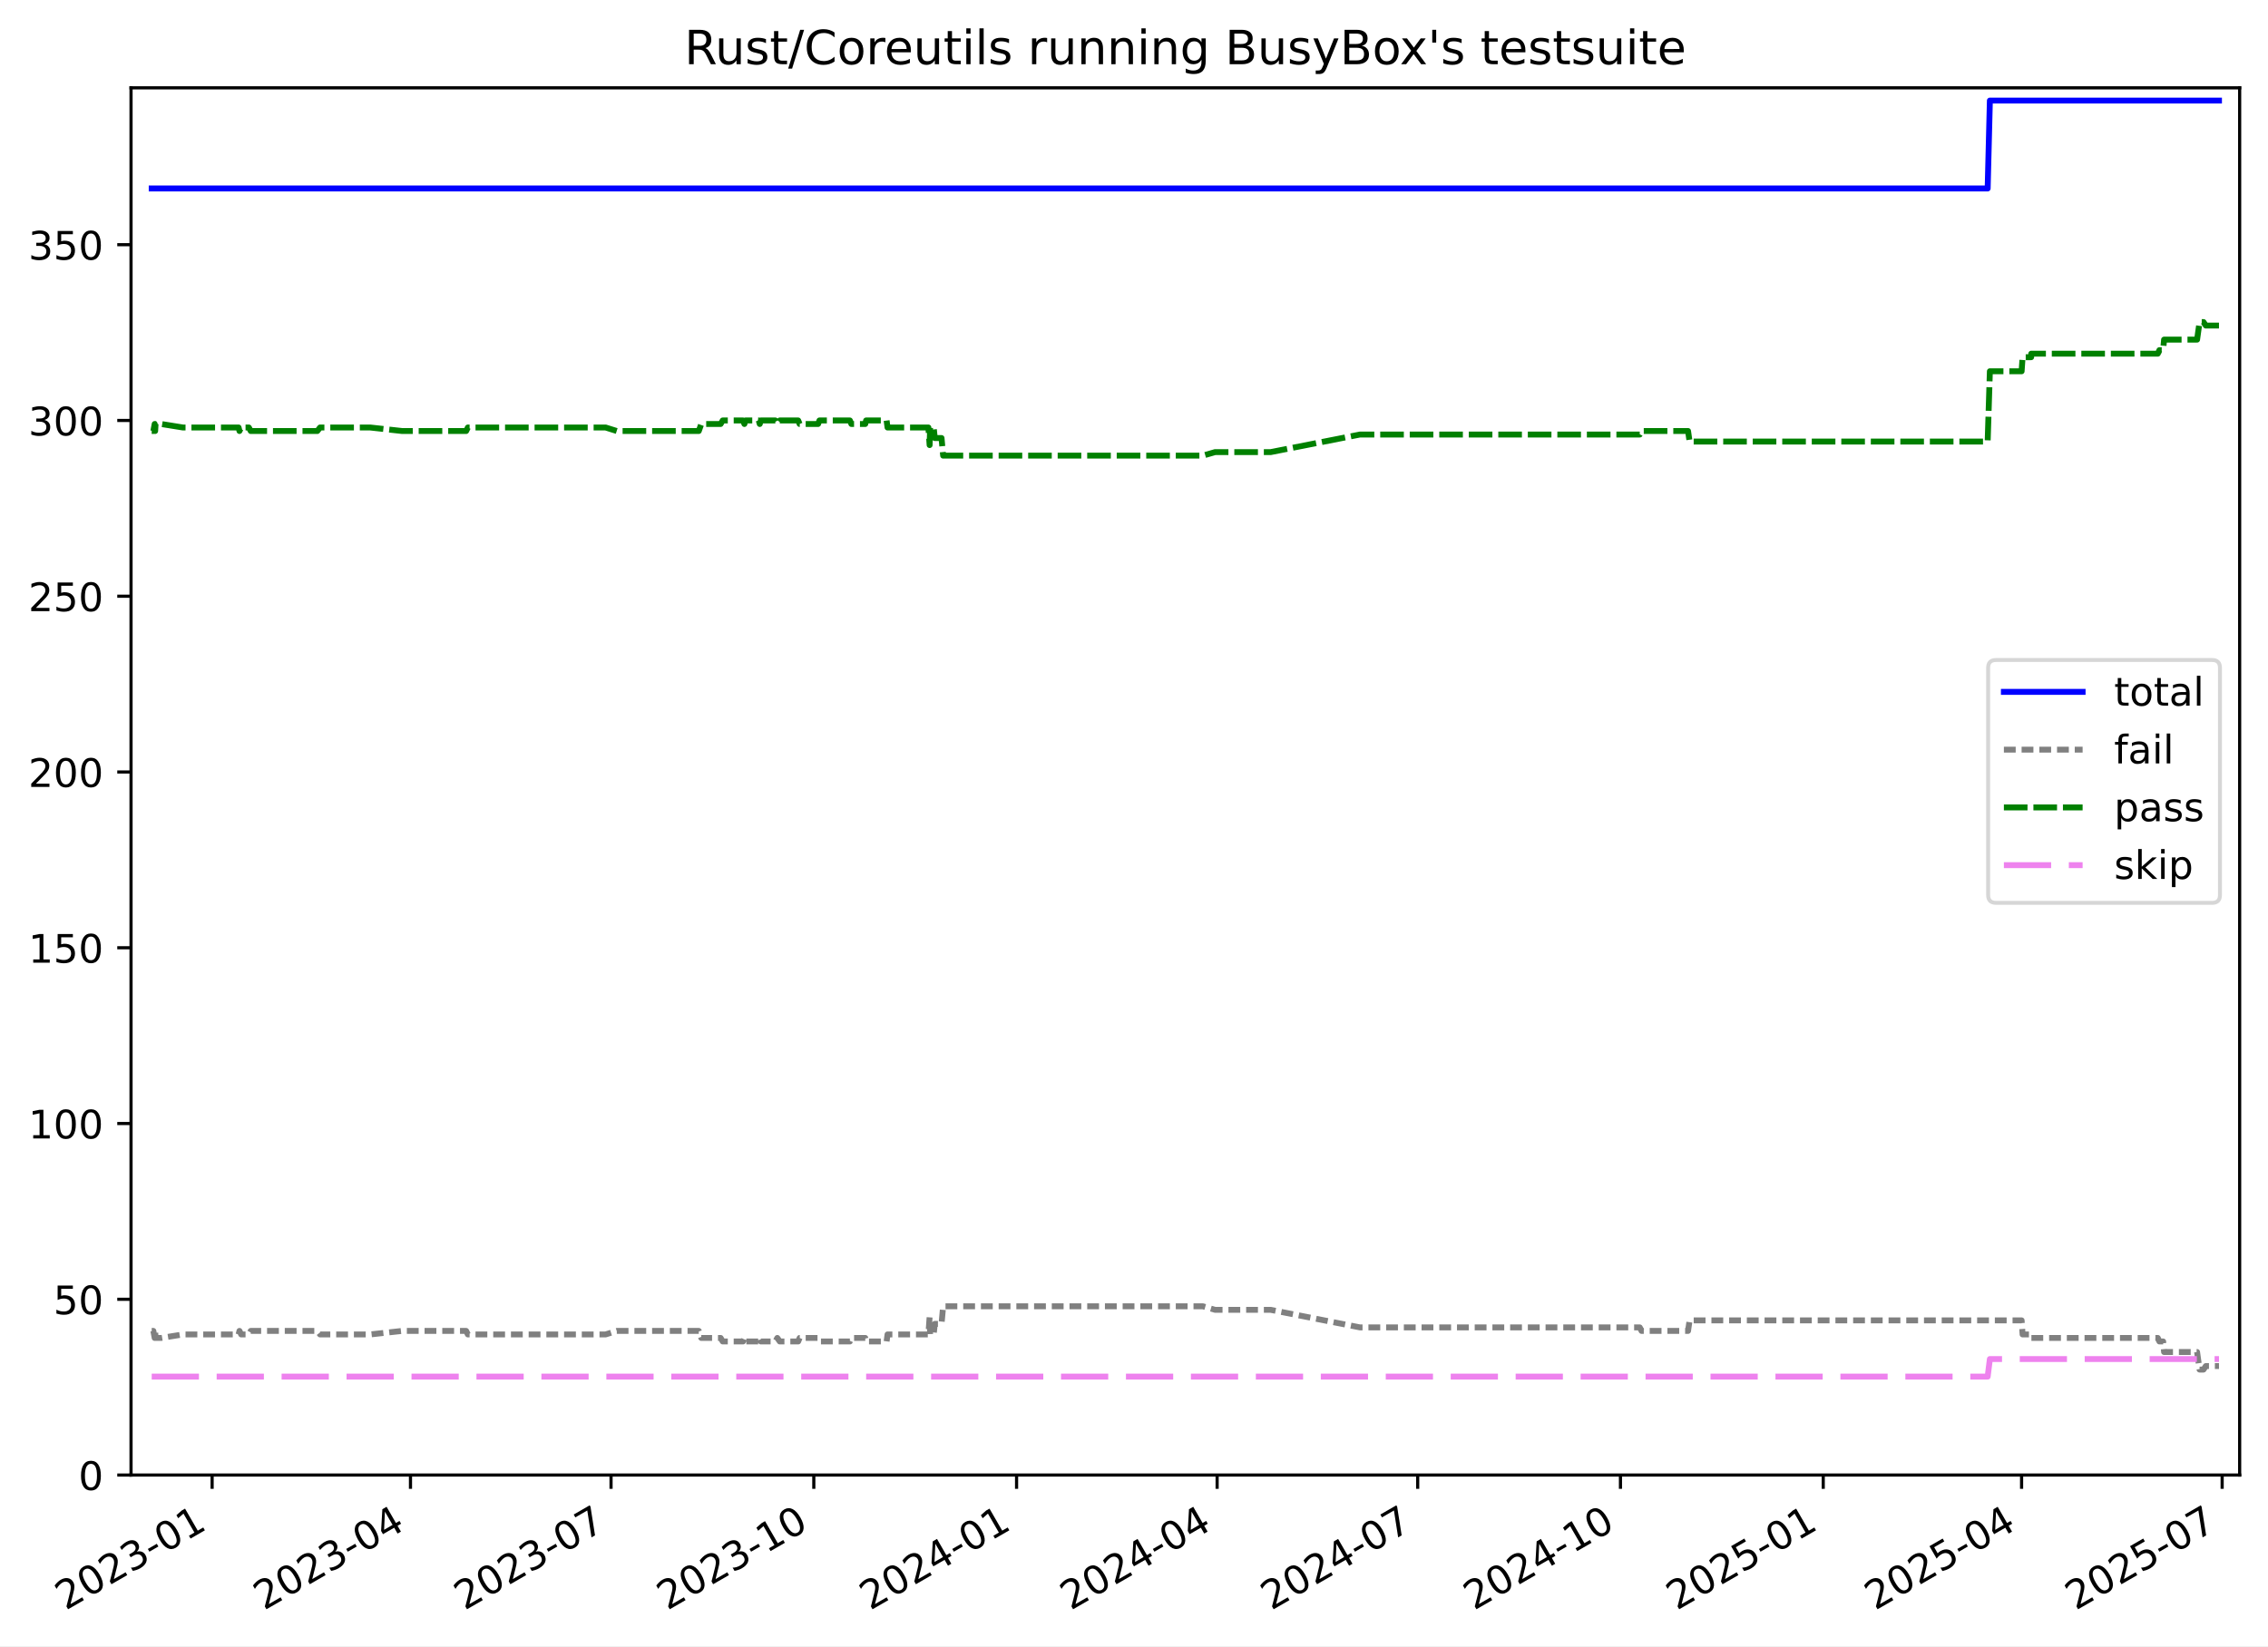
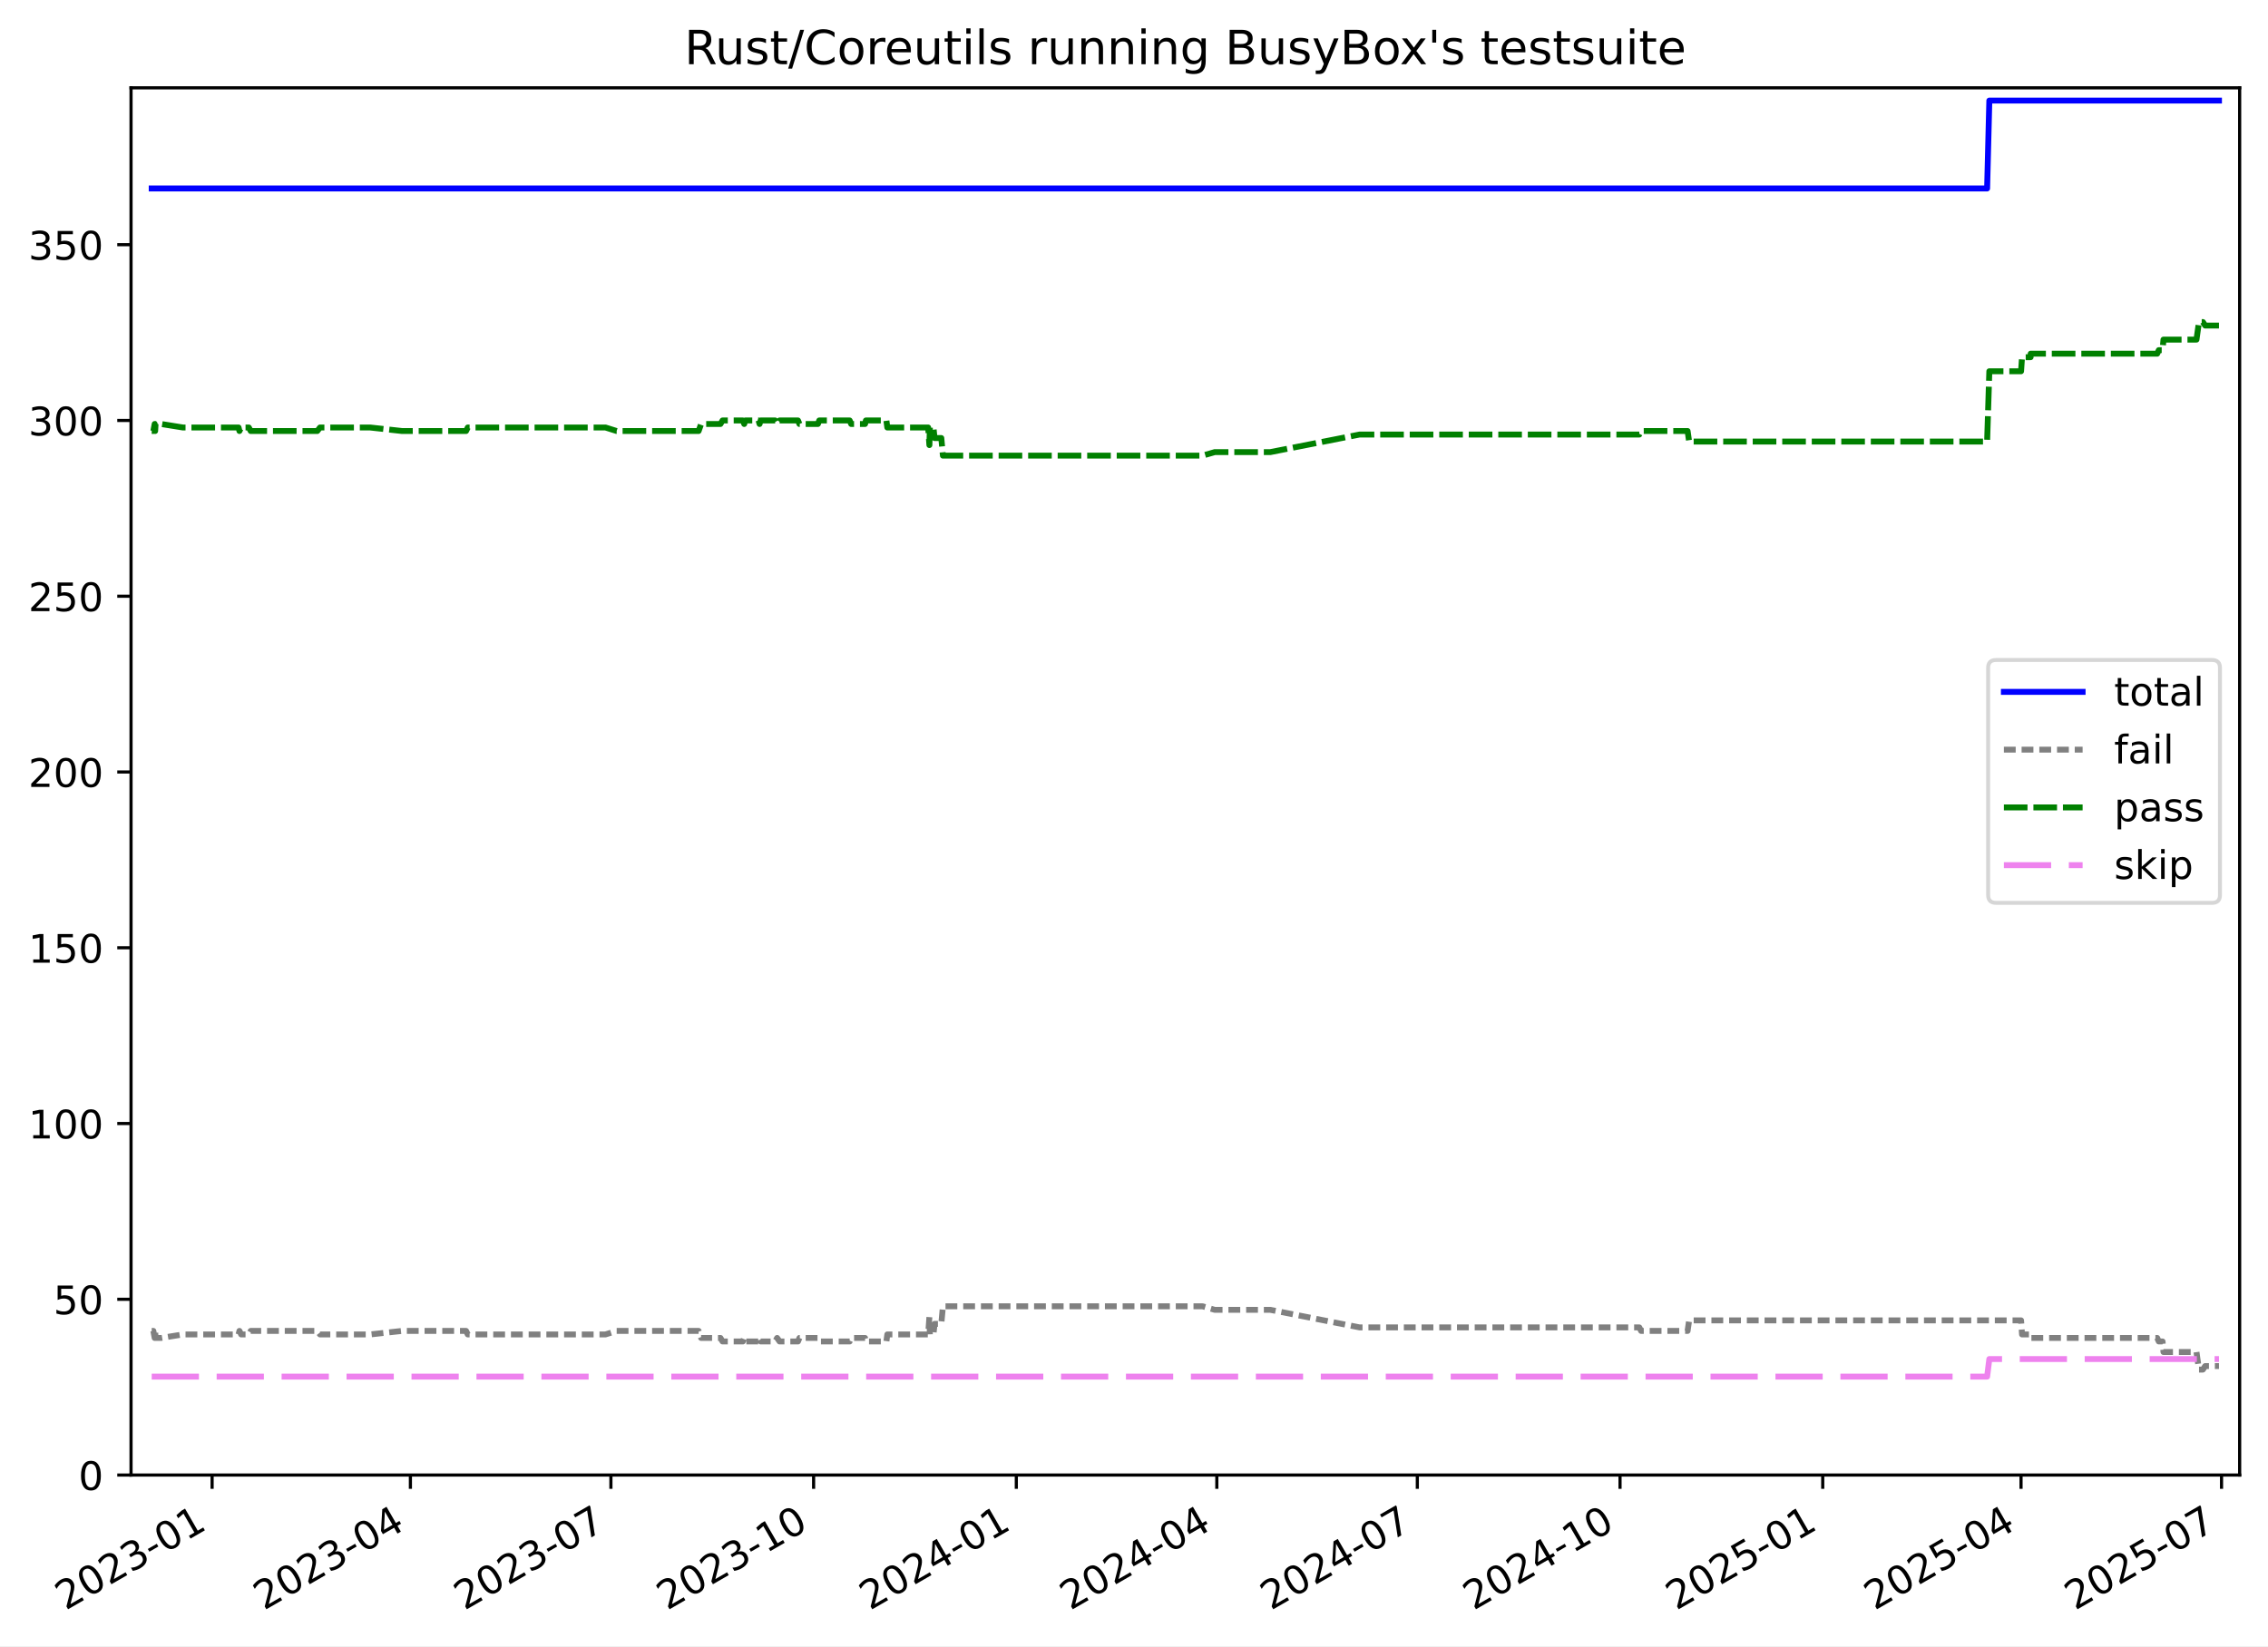
<svg xmlns="http://www.w3.org/2000/svg" xmlns:xlink="http://www.w3.org/1999/xlink" width="576.168pt" height="418.303pt" viewBox="0 0 576.168 418.303" version="1.1">
  <defs>
    <style type="text/css">*{stroke-linejoin: round; stroke-linecap: butt}</style>
  </defs>
  <g id="figure_1">
    <g id="patch_1">
      <path d="M -0 418.303  L 576.168 418.303  L 576.168 0  L -0 0  z " style="fill: #ffffff" />
    </g>
    <g id="axes_1">
      <g id="patch_2">
        <path d="M 33.288 374.83  L 568.967 374.83  L 568.967 22.318  L 33.288 22.318  z " style="fill: #ffffff" />
      </g>
      <g id="matplotlib.axis_1">
        <g id="xtick_1">
          <g id="line2d_1">
            <defs>
-               <path id="m82dba77439" d="M 0 0  L 0 3.5  " style="stroke: #000000; stroke-width: 0.8" />
+               <path id="m61cb1fefa6" d="M 0 0  L 0 3.5  " style="stroke: #000000; stroke-width: 0.8" />
            </defs>
            <g>
-               <use xlink:href="#m82dba77439" x="53.888" y="374.83" style="stroke: #000000; stroke-width: 0.8" />
+               <use xlink:href="#m61cb1fefa6" x="53.883" y="374.83" style="stroke: #000000; stroke-width: 0.8" />
            </g>
          </g>
          <g id="text_1">
-             <g transform="translate(16.66273 409.302) rotate(-30) scale(0.1 -0.1)">
+             <g transform="translate(16.65817 409.302) rotate(-30) scale(0.1 -0.1)">
              <defs>
                <path id="DejaVuSans-32" d="M 1228 531  L 3431 531  L 3431 0  L 469 0  L 469 531  Q 828 903 1448 1529  Q 2069 2156 2228 2338  Q 2531 2678 2651 2914  Q 2772 3150 2772 3378  Q 2772 3750 2511 3984  Q 2250 4219 1831 4219  Q 1534 4219 1204 4116  Q 875 4013 500 3803  L 500 4441  Q 881 4594 1212 4672  Q 1544 4750 1819 4750  Q 2544 4750 2975 4387  Q 3406 4025 3406 3419  Q 3406 3131 3298 2873  Q 3191 2616 2906 2266  Q 2828 2175 2409 1742  Q 1991 1309 1228 531  z " transform="scale(0.015625)" />
                <path id="DejaVuSans-30" d="M 2034 4250  Q 1547 4250 1301 3770  Q 1056 3291 1056 2328  Q 1056 1369 1301 889  Q 1547 409 2034 409  Q 2525 409 2770 889  Q 3016 1369 3016 2328  Q 3016 3291 2770 3770  Q 2525 4250 2034 4250  z M 2034 4750  Q 2819 4750 3233 4129  Q 3647 3509 3647 2328  Q 3647 1150 3233 529  Q 2819 -91 2034 -91  Q 1250 -91 836 529  Q 422 1150 422 2328  Q 422 3509 836 4129  Q 1250 4750 2034 4750  z " transform="scale(0.015625)" />
                <path id="DejaVuSans-33" d="M 2597 2516  Q 3050 2419 3304 2112  Q 3559 1806 3559 1356  Q 3559 666 3084 287  Q 2609 -91 1734 -91  Q 1441 -91 1130 -33  Q 819 25 488 141  L 488 750  Q 750 597 1062 519  Q 1375 441 1716 441  Q 2309 441 2620 675  Q 2931 909 2931 1356  Q 2931 1769 2642 2001  Q 2353 2234 1838 2234  L 1294 2234  L 1294 2753  L 1863 2753  Q 2328 2753 2575 2939  Q 2822 3125 2822 3475  Q 2822 3834 2567 4026  Q 2313 4219 1838 4219  Q 1578 4219 1281 4162  Q 984 4106 628 3988  L 628 4550  Q 988 4650 1302 4700  Q 1616 4750 1894 4750  Q 2613 4750 3031 4423  Q 3450 4097 3450 3541  Q 3450 3153 3228 2886  Q 3006 2619 2597 2516  z " transform="scale(0.015625)" />
                <path id="DejaVuSans-2d" d="M 313 2009  L 1997 2009  L 1997 1497  L 313 1497  L 313 2009  z " transform="scale(0.015625)" />
                <path id="DejaVuSans-31" d="M 794 531  L 1825 531  L 1825 4091  L 703 3866  L 703 4441  L 1819 4666  L 2450 4666  L 2450 531  L 3481 531  L 3481 0  L 794 0  L 794 531  z " transform="scale(0.015625)" />
              </defs>
              <use xlink:href="#DejaVuSans-32" />
              <use xlink:href="#DejaVuSans-30" x="63.623" />
              <use xlink:href="#DejaVuSans-32" x="127.246" />
              <use xlink:href="#DejaVuSans-33" x="190.869" />
              <use xlink:href="#DejaVuSans-2d" x="254.492" />
              <use xlink:href="#DejaVuSans-30" x="290.576" />
              <use xlink:href="#DejaVuSans-31" x="354.199" />
            </g>
          </g>
        </g>
        <g id="xtick_2">
          <g id="line2d_2">
            <g>
-               <use xlink:href="#m82dba77439" x="104.279" y="374.83" style="stroke: #000000; stroke-width: 0.8" />
+               <use xlink:href="#m61cb1fefa6" x="104.259" y="374.83" style="stroke: #000000; stroke-width: 0.8" />
            </g>
          </g>
          <g id="text_2">
-             <g transform="translate(67.0541 409.302) rotate(-30) scale(0.1 -0.1)">
+             <g transform="translate(67.03458 409.302) rotate(-30) scale(0.1 -0.1)">
              <defs>
                <path id="DejaVuSans-34" d="M 2419 4116  L 825 1625  L 2419 1625  L 2419 4116  z M 2253 4666  L 3047 4666  L 3047 1625  L 3713 1625  L 3713 1100  L 3047 1100  L 3047 0  L 2419 0  L 2419 1100  L 313 1100  L 313 1709  L 2253 4666  z " transform="scale(0.015625)" />
              </defs>
              <use xlink:href="#DejaVuSans-32" />
              <use xlink:href="#DejaVuSans-30" x="63.623" />
              <use xlink:href="#DejaVuSans-32" x="127.246" />
              <use xlink:href="#DejaVuSans-33" x="190.869" />
              <use xlink:href="#DejaVuSans-2d" x="254.492" />
              <use xlink:href="#DejaVuSans-30" x="290.576" />
              <use xlink:href="#DejaVuSans-34" x="354.199" />
            </g>
          </g>
        </g>
        <g id="xtick_3">
          <g id="line2d_3">
            <g>
-               <use xlink:href="#m82dba77439" x="155.23" y="374.83" style="stroke: #000000; stroke-width: 0.8" />
+               <use xlink:href="#m61cb1fefa6" x="155.196" y="374.83" style="stroke: #000000; stroke-width: 0.8" />
            </g>
          </g>
          <g id="text_3">
-             <g transform="translate(118.0054 409.302) rotate(-30) scale(0.1 -0.1)">
+             <g transform="translate(117.9707 409.302) rotate(-30) scale(0.1 -0.1)">
              <defs>
                <path id="DejaVuSans-37" d="M 525 4666  L 3525 4666  L 3525 4397  L 1831 0  L 1172 0  L 2766 4134  L 525 4134  L 525 4666  z " transform="scale(0.015625)" />
              </defs>
              <use xlink:href="#DejaVuSans-32" />
              <use xlink:href="#DejaVuSans-30" x="63.623" />
              <use xlink:href="#DejaVuSans-32" x="127.246" />
              <use xlink:href="#DejaVuSans-33" x="190.869" />
              <use xlink:href="#DejaVuSans-2d" x="254.492" />
              <use xlink:href="#DejaVuSans-30" x="290.576" />
              <use xlink:href="#DejaVuSans-37" x="354.199" />
            </g>
          </g>
        </g>
        <g id="xtick_4">
          <g id="line2d_4">
            <g>
-               <use xlink:href="#m82dba77439" x="206.741" y="374.83" style="stroke: #000000; stroke-width: 0.8" />
+               <use xlink:href="#m61cb1fefa6" x="206.691" y="374.83" style="stroke: #000000; stroke-width: 0.8" />
            </g>
          </g>
          <g id="text_4">
-             <g transform="translate(169.5166 409.302) rotate(-30) scale(0.1 -0.1)">
+             <g transform="translate(169.4666 409.302) rotate(-30) scale(0.1 -0.1)">
              <use xlink:href="#DejaVuSans-32" />
              <use xlink:href="#DejaVuSans-30" x="63.623" />
              <use xlink:href="#DejaVuSans-32" x="127.246" />
              <use xlink:href="#DejaVuSans-33" x="190.869" />
              <use xlink:href="#DejaVuSans-2d" x="254.492" />
              <use xlink:href="#DejaVuSans-31" x="290.576" />
              <use xlink:href="#DejaVuSans-30" x="354.199" />
            </g>
          </g>
        </g>
        <g id="xtick_5">
          <g id="line2d_5">
            <g>
-               <use xlink:href="#m82dba77439" x="258.253" y="374.83" style="stroke: #000000; stroke-width: 0.8" />
+               <use xlink:href="#m61cb1fefa6" x="258.187" y="374.83" style="stroke: #000000; stroke-width: 0.8" />
            </g>
          </g>
          <g id="text_5">
-             <g transform="translate(221.0277 409.302) rotate(-30) scale(0.1 -0.1)">
+             <g transform="translate(220.9625 409.302) rotate(-30) scale(0.1 -0.1)">
              <use xlink:href="#DejaVuSans-32" />
              <use xlink:href="#DejaVuSans-30" x="63.623" />
              <use xlink:href="#DejaVuSans-32" x="127.246" />
              <use xlink:href="#DejaVuSans-34" x="190.869" />
              <use xlink:href="#DejaVuSans-2d" x="254.492" />
              <use xlink:href="#DejaVuSans-30" x="290.576" />
              <use xlink:href="#DejaVuSans-31" x="354.199" />
            </g>
          </g>
        </g>
        <g id="xtick_6">
          <g id="line2d_6">
            <g>
-               <use xlink:href="#m82dba77439" x="309.204" y="374.83" style="stroke: #000000; stroke-width: 0.8" />
+               <use xlink:href="#m61cb1fefa6" x="309.123" y="374.83" style="stroke: #000000; stroke-width: 0.8" />
            </g>
          </g>
          <g id="text_6">
-             <g transform="translate(271.979 409.302) rotate(-30) scale(0.1 -0.1)">
+             <g transform="translate(271.8986 409.302) rotate(-30) scale(0.1 -0.1)">
              <use xlink:href="#DejaVuSans-32" />
              <use xlink:href="#DejaVuSans-30" x="63.623" />
              <use xlink:href="#DejaVuSans-32" x="127.246" />
              <use xlink:href="#DejaVuSans-34" x="190.869" />
              <use xlink:href="#DejaVuSans-2d" x="254.492" />
              <use xlink:href="#DejaVuSans-30" x="290.576" />
              <use xlink:href="#DejaVuSans-34" x="354.199" />
            </g>
          </g>
        </g>
        <g id="xtick_7">
          <g id="line2d_7">
            <g>
-               <use xlink:href="#m82dba77439" x="360.155" y="374.83" style="stroke: #000000; stroke-width: 0.8" />
+               <use xlink:href="#m61cb1fefa6" x="360.06" y="374.83" style="stroke: #000000; stroke-width: 0.8" />
            </g>
          </g>
          <g id="text_7">
-             <g transform="translate(322.9303 409.302) rotate(-30) scale(0.1 -0.1)">
+             <g transform="translate(322.8348 409.302) rotate(-30) scale(0.1 -0.1)">
              <use xlink:href="#DejaVuSans-32" />
              <use xlink:href="#DejaVuSans-30" x="63.623" />
              <use xlink:href="#DejaVuSans-32" x="127.246" />
              <use xlink:href="#DejaVuSans-34" x="190.869" />
              <use xlink:href="#DejaVuSans-2d" x="254.492" />
              <use xlink:href="#DejaVuSans-30" x="290.576" />
              <use xlink:href="#DejaVuSans-37" x="354.199" />
            </g>
          </g>
        </g>
        <g id="xtick_8">
          <g id="line2d_8">
            <g>
-               <use xlink:href="#m82dba77439" x="411.666" y="374.83" style="stroke: #000000; stroke-width: 0.8" />
+               <use xlink:href="#m61cb1fefa6" x="411.555" y="374.83" style="stroke: #000000; stroke-width: 0.8" />
            </g>
          </g>
          <g id="text_8">
-             <g transform="translate(374.4415 409.302) rotate(-30) scale(0.1 -0.1)">
+             <g transform="translate(374.3306 409.302) rotate(-30) scale(0.1 -0.1)">
              <use xlink:href="#DejaVuSans-32" />
              <use xlink:href="#DejaVuSans-30" x="63.623" />
              <use xlink:href="#DejaVuSans-32" x="127.246" />
              <use xlink:href="#DejaVuSans-34" x="190.869" />
              <use xlink:href="#DejaVuSans-2d" x="254.492" />
              <use xlink:href="#DejaVuSans-31" x="290.576" />
              <use xlink:href="#DejaVuSans-30" x="354.199" />
            </g>
          </g>
        </g>
        <g id="xtick_9">
          <g id="line2d_9">
            <g>
-               <use xlink:href="#m82dba77439" x="463.177" y="374.83" style="stroke: #000000; stroke-width: 0.8" />
+               <use xlink:href="#m61cb1fefa6" x="463.051" y="374.83" style="stroke: #000000; stroke-width: 0.8" />
            </g>
          </g>
          <g id="text_9">
-             <g transform="translate(425.9527 409.302) rotate(-30) scale(0.1 -0.1)">
+             <g transform="translate(425.8265 409.302) rotate(-30) scale(0.1 -0.1)">
              <defs>
                <path id="DejaVuSans-35" d="M 691 4666  L 3169 4666  L 3169 4134  L 1269 4134  L 1269 2991  Q 1406 3038 1543 3061  Q 1681 3084 1819 3084  Q 2600 3084 3056 2656  Q 3513 2228 3513 1497  Q 3513 744 3044 326  Q 2575 -91 1722 -91  Q 1428 -91 1123 -41  Q 819 9 494 109  L 494 744  Q 775 591 1075 516  Q 1375 441 1709 441  Q 2250 441 2565 725  Q 2881 1009 2881 1497  Q 2881 1984 2565 2268  Q 2250 2553 1709 2553  Q 1456 2553 1204 2497  Q 953 2441 691 2322  L 691 4666  z " transform="scale(0.015625)" />
              </defs>
              <use xlink:href="#DejaVuSans-32" />
              <use xlink:href="#DejaVuSans-30" x="63.623" />
              <use xlink:href="#DejaVuSans-32" x="127.246" />
              <use xlink:href="#DejaVuSans-35" x="190.869" />
              <use xlink:href="#DejaVuSans-2d" x="254.492" />
              <use xlink:href="#DejaVuSans-30" x="290.576" />
              <use xlink:href="#DejaVuSans-31" x="354.199" />
            </g>
          </g>
        </g>
        <g id="xtick_10">
          <g id="line2d_10">
            <g>
-               <use xlink:href="#m82dba77439" x="513.569" y="374.83" style="stroke: #000000; stroke-width: 0.8" />
+               <use xlink:href="#m61cb1fefa6" x="513.428" y="374.83" style="stroke: #000000; stroke-width: 0.8" />
            </g>
          </g>
          <g id="text_10">
-             <g transform="translate(476.344 409.302) rotate(-30) scale(0.1 -0.1)">
+             <g transform="translate(476.2029 409.302) rotate(-30) scale(0.1 -0.1)">
              <use xlink:href="#DejaVuSans-32" />
              <use xlink:href="#DejaVuSans-30" x="63.623" />
              <use xlink:href="#DejaVuSans-32" x="127.246" />
              <use xlink:href="#DejaVuSans-35" x="190.869" />
              <use xlink:href="#DejaVuSans-2d" x="254.492" />
              <use xlink:href="#DejaVuSans-30" x="290.576" />
              <use xlink:href="#DejaVuSans-34" x="354.199" />
            </g>
          </g>
        </g>
        <g id="xtick_11">
          <g id="line2d_11">
            <g>
-               <use xlink:href="#m82dba77439" x="564.52" y="374.83" style="stroke: #000000; stroke-width: 0.8" />
+               <use xlink:href="#m61cb1fefa6" x="564.364" y="374.83" style="stroke: #000000; stroke-width: 0.8" />
            </g>
          </g>
          <g id="text_11">
-             <g transform="translate(527.2953 409.302) rotate(-30) scale(0.1 -0.1)">
+             <g transform="translate(527.1391 409.302) rotate(-30) scale(0.1 -0.1)">
              <use xlink:href="#DejaVuSans-32" />
              <use xlink:href="#DejaVuSans-30" x="63.623" />
              <use xlink:href="#DejaVuSans-32" x="127.246" />
              <use xlink:href="#DejaVuSans-35" x="190.869" />
              <use xlink:href="#DejaVuSans-2d" x="254.492" />
              <use xlink:href="#DejaVuSans-30" x="290.576" />
              <use xlink:href="#DejaVuSans-37" x="354.199" />
            </g>
          </g>
        </g>
      </g>
      <g id="matplotlib.axis_2">
        <g id="ytick_1">
          <g id="line2d_12">
            <defs>
-               <path id="me1e9957241" d="M 0 0  L -3.5 0  " style="stroke: #000000; stroke-width: 0.8" />
+               <path id="m14a93c4d29" d="M 0 0  L -3.5 0  " style="stroke: #000000; stroke-width: 0.8" />
            </defs>
            <g>
-               <use xlink:href="#me1e9957241" x="33.288" y="374.83" style="stroke: #000000; stroke-width: 0.8" />
+               <use xlink:href="#m14a93c4d29" x="33.288" y="374.83" style="stroke: #000000; stroke-width: 0.8" />
            </g>
          </g>
          <g id="text_12">
            <g transform="translate(19.925 378.6293) scale(0.1 -0.1)">
              <use xlink:href="#DejaVuSans-30" />
            </g>
          </g>
        </g>
        <g id="ytick_2">
          <g id="line2d_13">
            <g>
-               <use xlink:href="#me1e9957241" x="33.288" y="330.167" style="stroke: #000000; stroke-width: 0.8" />
+               <use xlink:href="#m14a93c4d29" x="33.288" y="330.167" style="stroke: #000000; stroke-width: 0.8" />
            </g>
          </g>
          <g id="text_13">
            <g transform="translate(13.5625 333.9657) scale(0.1 -0.1)">
              <use xlink:href="#DejaVuSans-35" />
              <use xlink:href="#DejaVuSans-30" x="63.623" />
            </g>
          </g>
        </g>
        <g id="ytick_3">
          <g id="line2d_14">
            <g>
-               <use xlink:href="#me1e9957241" x="33.288" y="285.503" style="stroke: #000000; stroke-width: 0.8" />
+               <use xlink:href="#m14a93c4d29" x="33.288" y="285.503" style="stroke: #000000; stroke-width: 0.8" />
            </g>
          </g>
          <g id="text_14">
            <g transform="translate(7.2 289.3021) scale(0.1 -0.1)">
              <use xlink:href="#DejaVuSans-31" />
              <use xlink:href="#DejaVuSans-30" x="63.623" />
              <use xlink:href="#DejaVuSans-30" x="127.246" />
            </g>
          </g>
        </g>
        <g id="ytick_4">
          <g id="line2d_15">
            <g>
-               <use xlink:href="#me1e9957241" x="33.288" y="240.839" style="stroke: #000000; stroke-width: 0.8" />
+               <use xlink:href="#m14a93c4d29" x="33.288" y="240.839" style="stroke: #000000; stroke-width: 0.8" />
            </g>
          </g>
          <g id="text_15">
            <g transform="translate(7.2 244.6385) scale(0.1 -0.1)">
              <use xlink:href="#DejaVuSans-31" />
              <use xlink:href="#DejaVuSans-35" x="63.623" />
              <use xlink:href="#DejaVuSans-30" x="127.246" />
            </g>
          </g>
        </g>
        <g id="ytick_5">
          <g id="line2d_16">
            <g>
-               <use xlink:href="#me1e9957241" x="33.288" y="196.176" style="stroke: #000000; stroke-width: 0.8" />
+               <use xlink:href="#m14a93c4d29" x="33.288" y="196.176" style="stroke: #000000; stroke-width: 0.8" />
            </g>
          </g>
          <g id="text_16">
            <g transform="translate(7.2 199.9749) scale(0.1 -0.1)">
              <use xlink:href="#DejaVuSans-32" />
              <use xlink:href="#DejaVuSans-30" x="63.623" />
              <use xlink:href="#DejaVuSans-30" x="127.246" />
            </g>
          </g>
        </g>
        <g id="ytick_6">
          <g id="line2d_17">
            <g>
-               <use xlink:href="#me1e9957241" x="33.288" y="151.512" style="stroke: #000000; stroke-width: 0.8" />
+               <use xlink:href="#m14a93c4d29" x="33.288" y="151.512" style="stroke: #000000; stroke-width: 0.8" />
            </g>
          </g>
          <g id="text_17">
            <g transform="translate(7.2 155.3113) scale(0.1 -0.1)">
              <use xlink:href="#DejaVuSans-32" />
              <use xlink:href="#DejaVuSans-35" x="63.623" />
              <use xlink:href="#DejaVuSans-30" x="127.246" />
            </g>
          </g>
        </g>
        <g id="ytick_7">
          <g id="line2d_18">
            <g>
-               <use xlink:href="#me1e9957241" x="33.288" y="106.848" style="stroke: #000000; stroke-width: 0.8" />
+               <use xlink:href="#m14a93c4d29" x="33.288" y="106.848" style="stroke: #000000; stroke-width: 0.8" />
            </g>
          </g>
          <g id="text_18">
            <g transform="translate(7.2 110.6477) scale(0.1 -0.1)">
              <use xlink:href="#DejaVuSans-33" />
              <use xlink:href="#DejaVuSans-30" x="63.623" />
              <use xlink:href="#DejaVuSans-30" x="127.246" />
            </g>
          </g>
        </g>
        <g id="ytick_8">
          <g id="line2d_19">
            <g>
-               <use xlink:href="#me1e9957241" x="33.288" y="62.185" style="stroke: #000000; stroke-width: 0.8" />
+               <use xlink:href="#m14a93c4d29" x="33.288" y="62.185" style="stroke: #000000; stroke-width: 0.8" />
            </g>
          </g>
          <g id="text_19">
            <g transform="translate(7.2 65.98408) scale(0.1 -0.1)">
              <use xlink:href="#DejaVuSans-33" />
              <use xlink:href="#DejaVuSans-35" x="63.623" />
              <use xlink:href="#DejaVuSans-30" x="127.246" />
            </g>
          </g>
        </g>
      </g>
      <g id="line2d_20">
-         <path d="M 38.539 47.893  L 504.951 47.893  L 505.513 25.561  L 563.716 25.561  L 563.716 25.561  " clip-path="url(#pbe25a26940)" style="fill: none; stroke: #0000ff; stroke-width: 1.5; stroke-linecap: square" />
+         <path d="M 38.539 47.893  L 504.812 47.893  L 505.374 25.561  L 563.716 25.561  L 563.716 25.561  " clip-path="url(#p3f5f150033)" style="fill: none; stroke: #0000ff; stroke-width: 1.5; stroke-linecap: square" />
      </g>
      <g id="line2d_21">
-         <path d="M 38.539 338.206  L 38.956 338.206  L 39.295 339.993  L 39.415 338.206  L 39.519 339.993  L 40.939 339.993  L 46.482 339.099  L 60.612 339.099  L 60.834 338.206  L 61.273 339.099  L 63.215 339.099  L 63.698 338.206  L 80.616 338.206  L 81.309 339.099  L 94.057 339.099  L 102.169 338.206  L 118.42 338.206  L 118.856 339.099  L 153.857 339.099  L 156.693 338.206  L 177.521 338.206  L 178.15 339.993  L 183.073 339.993  L 183.602 340.886  L 188.76 340.886  L 189.111 339.993  L 189.361 340.886  L 192.753 340.886  L 193.01 339.993  L 193.279 340.886  L 196.974 340.886  L 197.473 339.993  L 198.096 340.886  L 202.772 340.886  L 203.139 339.993  L 207.833 339.993  L 208.172 340.886  L 215.907 340.886  L 216.288 339.993  L 219.816 339.993  L 220.029 340.886  L 225.236 340.886  L 225.471 339.099  L 235.849 339.099  L 236.164 334.633  L 236.288 339.099  L 237.195 339.099  L 237.472 336.419  L 239.19 336.419  L 239.598 331.953  L 305.584 331.953  L 308.686 332.846  L 322.796 332.846  L 345.49 337.313  L 416.567 337.313  L 417.025 338.206  L 428.837 338.206  L 429.226 335.526  L 513.577 335.526  L 513.823 339.099  L 516.001 339.099  L 516.021 339.993  L 548.171 339.993  L 548.576 340.886  L 549.533 340.886  L 549.765 343.566  L 558.153 343.566  L 558.784 348.032  L 559.781 348.032  L 560.372 347.139  L 563.716 347.139  L 563.716 347.139  " clip-path="url(#pbe25a26940)" style="fill: none; stroke-dasharray: 3,1.5; stroke-dashoffset: 0; stroke: #808080; stroke-width: 1.5" />
+         <path d="M 38.539 338.206  L 38.956 338.206  L 39.295 339.993  L 39.415 338.206  L 39.519 339.993  L 40.938 339.993  L 46.479 339.099  L 60.605 339.099  L 60.828 338.206  L 61.267 339.099  L 63.208 339.099  L 63.691 338.206  L 80.604 338.206  L 81.296 339.099  L 94.041 339.099  L 102.151 338.206  L 118.396 338.206  L 118.832 339.099  L 153.823 339.099  L 156.658 338.206  L 177.479 338.206  L 178.109 339.993  L 183.03 339.993  L 183.559 340.886  L 188.716 340.886  L 189.066 339.993  L 189.316 340.886  L 192.707 340.886  L 192.964 339.993  L 193.233 340.886  L 196.927 340.886  L 197.425 339.993  L 198.049 340.886  L 202.723 340.886  L 203.09 339.993  L 207.783 339.993  L 208.122 340.886  L 215.854 340.886  L 216.235 339.993  L 219.762 339.993  L 219.975 340.886  L 225.18 340.886  L 225.416 339.099  L 235.791 339.099  L 236.106 334.633  L 236.229 339.099  L 237.136 339.099  L 237.413 336.419  L 239.131 336.419  L 239.539 331.953  L 305.505 331.953  L 308.606 332.846  L 322.711 332.846  L 345.398 337.313  L 416.455 337.313  L 416.913 338.206  L 428.721 338.206  L 429.11 335.526  L 513.436 335.526  L 513.682 339.099  L 515.859 339.099  L 515.879 339.993  L 548.02 339.993  L 548.424 340.886  L 549.382 340.886  L 549.613 343.566  L 557.998 343.566  L 558.629 348.032  L 559.626 348.032  L 560.217 347.139  L 563.716 347.139  L 563.716 347.139  " clip-path="url(#p3f5f150033)" style="fill: none; stroke-dasharray: 3,1.5; stroke-dashoffset: 0; stroke: #808080; stroke-width: 1.5" />
      </g>
      <g id="line2d_22">
-         <path d="M 38.539 109.528  L 38.956 109.528  L 39.295 107.742  L 39.415 109.528  L 39.519 107.742  L 40.939 107.742  L 46.482 108.635  L 60.612 108.635  L 60.834 109.528  L 61.273 108.635  L 63.215 108.635  L 63.698 109.528  L 80.616 109.528  L 81.309 108.635  L 94.057 108.635  L 102.169 109.528  L 118.42 109.528  L 118.856 108.635  L 153.857 108.635  L 156.693 109.528  L 177.521 109.528  L 178.15 107.742  L 183.073 107.742  L 183.602 106.848  L 188.76 106.848  L 189.111 107.742  L 189.361 106.848  L 192.753 106.848  L 193.01 107.742  L 193.279 106.848  L 196.974 106.848  L 197.473 107.742  L 198.096 106.848  L 202.772 106.848  L 203.139 107.742  L 207.833 107.742  L 208.172 106.848  L 215.907 106.848  L 216.288 107.742  L 219.816 107.742  L 220.029 106.848  L 225.236 106.848  L 225.471 108.635  L 235.849 108.635  L 236.164 113.101  L 236.288 108.635  L 237.195 108.635  L 237.472 111.315  L 239.19 111.315  L 239.598 115.781  L 305.584 115.781  L 308.686 114.888  L 322.796 114.888  L 345.49 110.422  L 416.567 110.422  L 417.025 109.528  L 428.837 109.528  L 429.226 112.208  L 504.951 112.208  L 505.513 94.343  L 513.577 94.343  L 513.823 90.77  L 516.001 90.77  L 516.021 89.876  L 548.171 89.876  L 548.576 88.983  L 549.533 88.983  L 549.765 86.303  L 558.153 86.303  L 558.784 81.837  L 559.781 81.837  L 560.372 82.73  L 563.716 82.73  L 563.716 82.73  " clip-path="url(#pbe25a26940)" style="fill: none; stroke-dasharray: 6,1.5; stroke-dashoffset: 0; stroke: #008000; stroke-width: 1.5" />
+         <path d="M 38.539 109.528  L 38.956 109.528  L 39.295 107.742  L 39.415 109.528  L 39.519 107.742  L 40.938 107.742  L 46.479 108.635  L 60.605 108.635  L 60.828 109.528  L 61.267 108.635  L 63.208 108.635  L 63.691 109.528  L 80.604 109.528  L 81.296 108.635  L 94.041 108.635  L 102.151 109.528  L 118.396 109.528  L 118.832 108.635  L 153.823 108.635  L 156.658 109.528  L 177.479 109.528  L 178.109 107.742  L 183.03 107.742  L 183.559 106.848  L 188.716 106.848  L 189.066 107.742  L 189.316 106.848  L 192.707 106.848  L 192.964 107.742  L 193.233 106.848  L 196.927 106.848  L 197.425 107.742  L 198.049 106.848  L 202.723 106.848  L 203.09 107.742  L 207.783 107.742  L 208.122 106.848  L 215.854 106.848  L 216.235 107.742  L 219.762 107.742  L 219.975 106.848  L 225.18 106.848  L 225.416 108.635  L 235.791 108.635  L 236.106 113.101  L 236.229 108.635  L 237.136 108.635  L 237.413 111.315  L 239.131 111.315  L 239.539 115.781  L 305.505 115.781  L 308.606 114.888  L 322.711 114.888  L 345.398 110.422  L 416.455 110.422  L 416.913 109.528  L 428.721 109.528  L 429.11 112.208  L 504.812 112.208  L 505.374 94.343  L 513.436 94.343  L 513.682 90.77  L 515.859 90.77  L 515.879 89.876  L 548.02 89.876  L 548.424 88.983  L 549.382 88.983  L 549.613 86.303  L 557.998 86.303  L 558.629 81.837  L 559.626 81.837  L 560.217 82.73  L 563.716 82.73  L 563.716 82.73  " clip-path="url(#p3f5f150033)" style="fill: none; stroke-dasharray: 6,1.5; stroke-dashoffset: 0; stroke: #008000; stroke-width: 1.5" />
      </g>
      <g id="line2d_23">
-         <path d="M 38.539 349.819  L 504.951 349.819  L 505.513 345.352  L 563.716 345.352  L 563.716 345.352  " clip-path="url(#pbe25a26940)" style="fill: none; stroke-dasharray: 12,4.5; stroke-dashoffset: 0; stroke: #ee82ee; stroke-width: 1.5" />
+         <path d="M 38.539 349.819  L 504.812 349.819  L 505.374 345.352  L 563.716 345.352  L 563.716 345.352  " clip-path="url(#p3f5f150033)" style="fill: none; stroke-dasharray: 12,4.5; stroke-dashoffset: 0; stroke: #ee82ee; stroke-width: 1.5" />
      </g>
      <g id="patch_3">
        <path d="M 33.288 374.83  L 33.288 22.318  " style="fill: none; stroke: #000000; stroke-width: 0.8; stroke-linejoin: miter; stroke-linecap: square" />
      </g>
      <g id="patch_4">
        <path d="M 568.967 374.83  L 568.967 22.318  " style="fill: none; stroke: #000000; stroke-width: 0.8; stroke-linejoin: miter; stroke-linecap: square" />
      </g>
      <g id="patch_5">
        <path d="M 33.288 374.83  L 568.967 374.83  " style="fill: none; stroke: #000000; stroke-width: 0.8; stroke-linejoin: miter; stroke-linecap: square" />
      </g>
      <g id="patch_6">
        <path d="M 33.288 22.318  L 568.967 22.318  " style="fill: none; stroke: #000000; stroke-width: 0.8; stroke-linejoin: miter; stroke-linecap: square" />
      </g>
      <g id="text_20">
        <g transform="translate(173.8722 16.31812) scale(0.12 -0.12)">
          <defs>
            <path id="DejaVuSans-52" d="M 2841 2188  Q 3044 2119 3236 1894  Q 3428 1669 3622 1275  L 4263 0  L 3584 0  L 2988 1197  Q 2756 1666 2539 1819  Q 2322 1972 1947 1972  L 1259 1972  L 1259 0  L 628 0  L 628 4666  L 2053 4666  Q 2853 4666 3247 4331  Q 3641 3997 3641 3322  Q 3641 2881 3436 2590  Q 3231 2300 2841 2188  z M 1259 4147  L 1259 2491  L 2053 2491  Q 2509 2491 2742 2702  Q 2975 2913 2975 3322  Q 2975 3731 2742 3939  Q 2509 4147 2053 4147  L 1259 4147  z " transform="scale(0.015625)" />
            <path id="DejaVuSans-75" d="M 544 1381  L 544 3500  L 1119 3500  L 1119 1403  Q 1119 906 1312 657  Q 1506 409 1894 409  Q 2359 409 2629 706  Q 2900 1003 2900 1516  L 2900 3500  L 3475 3500  L 3475 0  L 2900 0  L 2900 538  Q 2691 219 2414 64  Q 2138 -91 1772 -91  Q 1169 -91 856 284  Q 544 659 544 1381  z M 1991 3584  L 1991 3584  z " transform="scale(0.015625)" />
            <path id="DejaVuSans-73" d="M 2834 3397  L 2834 2853  Q 2591 2978 2328 3040  Q 2066 3103 1784 3103  Q 1356 3103 1142 2972  Q 928 2841 928 2578  Q 928 2378 1081 2264  Q 1234 2150 1697 2047  L 1894 2003  Q 2506 1872 2764 1633  Q 3022 1394 3022 966  Q 3022 478 2636 193  Q 2250 -91 1575 -91  Q 1294 -91 989 -36  Q 684 19 347 128  L 347 722  Q 666 556 975 473  Q 1284 391 1588 391  Q 1994 391 2212 530  Q 2431 669 2431 922  Q 2431 1156 2273 1281  Q 2116 1406 1581 1522  L 1381 1569  Q 847 1681 609 1914  Q 372 2147 372 2553  Q 372 3047 722 3315  Q 1072 3584 1716 3584  Q 2034 3584 2315 3537  Q 2597 3491 2834 3397  z " transform="scale(0.015625)" />
            <path id="DejaVuSans-74" d="M 1172 4494  L 1172 3500  L 2356 3500  L 2356 3053  L 1172 3053  L 1172 1153  Q 1172 725 1289 603  Q 1406 481 1766 481  L 2356 481  L 2356 0  L 1766 0  Q 1100 0 847 248  Q 594 497 594 1153  L 594 3053  L 172 3053  L 172 3500  L 594 3500  L 594 4494  L 1172 4494  z " transform="scale(0.015625)" />
            <path id="DejaVuSans-2f" d="M 1625 4666  L 2156 4666  L 531 -594  L 0 -594  L 1625 4666  z " transform="scale(0.015625)" />
            <path id="DejaVuSans-43" d="M 4122 4306  L 4122 3641  Q 3803 3938 3442 4084  Q 3081 4231 2675 4231  Q 1875 4231 1450 3742  Q 1025 3253 1025 2328  Q 1025 1406 1450 917  Q 1875 428 2675 428  Q 3081 428 3442 575  Q 3803 722 4122 1019  L 4122 359  Q 3791 134 3420 21  Q 3050 -91 2638 -91  Q 1578 -91 968 557  Q 359 1206 359 2328  Q 359 3453 968 4101  Q 1578 4750 2638 4750  Q 3056 4750 3426 4639  Q 3797 4528 4122 4306  z " transform="scale(0.015625)" />
            <path id="DejaVuSans-6f" d="M 1959 3097  Q 1497 3097 1228 2736  Q 959 2375 959 1747  Q 959 1119 1226 758  Q 1494 397 1959 397  Q 2419 397 2687 759  Q 2956 1122 2956 1747  Q 2956 2369 2687 2733  Q 2419 3097 1959 3097  z M 1959 3584  Q 2709 3584 3137 3096  Q 3566 2609 3566 1747  Q 3566 888 3137 398  Q 2709 -91 1959 -91  Q 1206 -91 779 398  Q 353 888 353 1747  Q 353 2609 779 3096  Q 1206 3584 1959 3584  z " transform="scale(0.015625)" />
            <path id="DejaVuSans-72" d="M 2631 2963  Q 2534 3019 2420 3045  Q 2306 3072 2169 3072  Q 1681 3072 1420 2755  Q 1159 2438 1159 1844  L 1159 0  L 581 0  L 581 3500  L 1159 3500  L 1159 2956  Q 1341 3275 1631 3429  Q 1922 3584 2338 3584  Q 2397 3584 2469 3576  Q 2541 3569 2628 3553  L 2631 2963  z " transform="scale(0.015625)" />
            <path id="DejaVuSans-65" d="M 3597 1894  L 3597 1613  L 953 1613  Q 991 1019 1311 708  Q 1631 397 2203 397  Q 2534 397 2845 478  Q 3156 559 3463 722  L 3463 178  Q 3153 47 2828 -22  Q 2503 -91 2169 -91  Q 1331 -91 842 396  Q 353 884 353 1716  Q 353 2575 817 3079  Q 1281 3584 2069 3584  Q 2775 3584 3186 3129  Q 3597 2675 3597 1894  z M 3022 2063  Q 3016 2534 2758 2815  Q 2500 3097 2075 3097  Q 1594 3097 1305 2825  Q 1016 2553 972 2059  L 3022 2063  z " transform="scale(0.015625)" />
            <path id="DejaVuSans-69" d="M 603 3500  L 1178 3500  L 1178 0  L 603 0  L 603 3500  z M 603 4863  L 1178 4863  L 1178 4134  L 603 4134  L 603 4863  z " transform="scale(0.015625)" />
            <path id="DejaVuSans-6c" d="M 603 4863  L 1178 4863  L 1178 0  L 603 0  L 603 4863  z " transform="scale(0.015625)" />
            <path id="DejaVuSans-20" transform="scale(0.015625)" />
            <path id="DejaVuSans-6e" d="M 3513 2113  L 3513 0  L 2938 0  L 2938 2094  Q 2938 2591 2744 2837  Q 2550 3084 2163 3084  Q 1697 3084 1428 2787  Q 1159 2491 1159 1978  L 1159 0  L 581 0  L 581 3500  L 1159 3500  L 1159 2956  Q 1366 3272 1645 3428  Q 1925 3584 2291 3584  Q 2894 3584 3203 3211  Q 3513 2838 3513 2113  z " transform="scale(0.015625)" />
            <path id="DejaVuSans-67" d="M 2906 1791  Q 2906 2416 2648 2759  Q 2391 3103 1925 3103  Q 1463 3103 1205 2759  Q 947 2416 947 1791  Q 947 1169 1205 825  Q 1463 481 1925 481  Q 2391 481 2648 825  Q 2906 1169 2906 1791  z M 3481 434  Q 3481 -459 3084 -895  Q 2688 -1331 1869 -1331  Q 1566 -1331 1297 -1286  Q 1028 -1241 775 -1147  L 775 -588  Q 1028 -725 1275 -790  Q 1522 -856 1778 -856  Q 2344 -856 2625 -561  Q 2906 -266 2906 331  L 2906 616  Q 2728 306 2450 153  Q 2172 0 1784 0  Q 1141 0 747 490  Q 353 981 353 1791  Q 353 2603 747 3093  Q 1141 3584 1784 3584  Q 2172 3584 2450 3431  Q 2728 3278 2906 2969  L 2906 3500  L 3481 3500  L 3481 434  z " transform="scale(0.015625)" />
            <path id="DejaVuSans-42" d="M 1259 2228  L 1259 519  L 2272 519  Q 2781 519 3026 730  Q 3272 941 3272 1375  Q 3272 1813 3026 2020  Q 2781 2228 2272 2228  L 1259 2228  z M 1259 4147  L 1259 2741  L 2194 2741  Q 2656 2741 2882 2914  Q 3109 3088 3109 3444  Q 3109 3797 2882 3972  Q 2656 4147 2194 4147  L 1259 4147  z M 628 4666  L 2241 4666  Q 2963 4666 3353 4366  Q 3744 4066 3744 3513  Q 3744 3084 3544 2831  Q 3344 2578 2956 2516  Q 3422 2416 3680 2098  Q 3938 1781 3938 1306  Q 3938 681 3513 340  Q 3088 0 2303 0  L 628 0  L 628 4666  z " transform="scale(0.015625)" />
            <path id="DejaVuSans-79" d="M 2059 -325  Q 1816 -950 1584 -1140  Q 1353 -1331 966 -1331  L 506 -1331  L 506 -850  L 844 -850  Q 1081 -850 1212 -737  Q 1344 -625 1503 -206  L 1606 56  L 191 3500  L 800 3500  L 1894 763  L 2988 3500  L 3597 3500  L 2059 -325  z " transform="scale(0.015625)" />
            <path id="DejaVuSans-78" d="M 3513 3500  L 2247 1797  L 3578 0  L 2900 0  L 1881 1375  L 863 0  L 184 0  L 1544 1831  L 300 3500  L 978 3500  L 1906 2253  L 2834 3500  L 3513 3500  z " transform="scale(0.015625)" />
            <path id="DejaVuSans-27" d="M 1147 4666  L 1147 2931  L 616 2931  L 616 4666  L 1147 4666  z " transform="scale(0.015625)" />
          </defs>
          <use xlink:href="#DejaVuSans-52" />
          <use xlink:href="#DejaVuSans-75" x="64.982" />
          <use xlink:href="#DejaVuSans-73" x="128.361" />
          <use xlink:href="#DejaVuSans-74" x="180.461" />
          <use xlink:href="#DejaVuSans-2f" x="219.67" />
          <use xlink:href="#DejaVuSans-43" x="253.361" />
          <use xlink:href="#DejaVuSans-6f" x="323.186" />
          <use xlink:href="#DejaVuSans-72" x="384.367" />
          <use xlink:href="#DejaVuSans-65" x="423.23" />
          <use xlink:href="#DejaVuSans-75" x="484.754" />
          <use xlink:href="#DejaVuSans-74" x="548.133" />
          <use xlink:href="#DejaVuSans-69" x="587.342" />
          <use xlink:href="#DejaVuSans-6c" x="615.125" />
          <use xlink:href="#DejaVuSans-73" x="642.908" />
          <use xlink:href="#DejaVuSans-20" x="695.008" />
          <use xlink:href="#DejaVuSans-72" x="726.795" />
          <use xlink:href="#DejaVuSans-75" x="767.908" />
          <use xlink:href="#DejaVuSans-6e" x="831.287" />
          <use xlink:href="#DejaVuSans-6e" x="894.666" />
          <use xlink:href="#DejaVuSans-69" x="958.045" />
          <use xlink:href="#DejaVuSans-6e" x="985.828" />
          <use xlink:href="#DejaVuSans-67" x="1049.207" />
          <use xlink:href="#DejaVuSans-20" x="1112.684" />
          <use xlink:href="#DejaVuSans-42" x="1144.471" />
          <use xlink:href="#DejaVuSans-75" x="1213.074" />
          <use xlink:href="#DejaVuSans-73" x="1276.453" />
          <use xlink:href="#DejaVuSans-79" x="1328.553" />
          <use xlink:href="#DejaVuSans-42" x="1387.732" />
          <use xlink:href="#DejaVuSans-6f" x="1456.336" />
          <use xlink:href="#DejaVuSans-78" x="1514.393" />
          <use xlink:href="#DejaVuSans-27" x="1573.572" />
          <use xlink:href="#DejaVuSans-73" x="1601.062" />
          <use xlink:href="#DejaVuSans-20" x="1653.162" />
          <use xlink:href="#DejaVuSans-74" x="1684.949" />
          <use xlink:href="#DejaVuSans-65" x="1724.158" />
          <use xlink:href="#DejaVuSans-73" x="1785.682" />
          <use xlink:href="#DejaVuSans-74" x="1837.781" />
          <use xlink:href="#DejaVuSans-73" x="1876.99" />
          <use xlink:href="#DejaVuSans-75" x="1929.09" />
          <use xlink:href="#DejaVuSans-69" x="1992.469" />
          <use xlink:href="#DejaVuSans-74" x="2020.252" />
          <use xlink:href="#DejaVuSans-65" x="2059.461" />
        </g>
      </g>
      <g id="legend_1">
        <g id="patch_7">
          <path d="M 507.072 229.43  L 561.967 229.43  Q 563.967 229.43 563.967 227.43  L 563.967 169.718  Q 563.967 167.718 561.967 167.718  L 507.072 167.718  Q 505.072 167.718 505.072 169.718  L 505.072 227.43  Q 505.072 229.43 507.072 229.43  z " style="fill: #ffffff; opacity: 0.8; stroke: #cccccc; stroke-linejoin: miter" />
        </g>
        <g id="line2d_24">
          <path d="M 509.072 175.816  L 519.072 175.816  L 529.072 175.816  " style="fill: none; stroke: #0000ff; stroke-width: 1.5; stroke-linecap: square" />
        </g>
        <g id="text_21">
          <g transform="translate(537.0722 179.3163) scale(0.1 -0.1)">
            <defs>
              <path id="DejaVuSans-61" d="M 2194 1759  Q 1497 1759 1228 1600  Q 959 1441 959 1056  Q 959 750 1161 570  Q 1363 391 1709 391  Q 2188 391 2477 730  Q 2766 1069 2766 1631  L 2766 1759  L 2194 1759  z M 3341 1997  L 3341 0  L 2766 0  L 2766 531  Q 2569 213 2275 61  Q 1981 -91 1556 -91  Q 1019 -91 701 211  Q 384 513 384 1019  Q 384 1609 779 1909  Q 1175 2209 1959 2209  L 2766 2209  L 2766 2266  Q 2766 2663 2505 2880  Q 2244 3097 1772 3097  Q 1472 3097 1187 3025  Q 903 2953 641 2809  L 641 3341  Q 956 3463 1253 3523  Q 1550 3584 1831 3584  Q 2591 3584 2966 3190  Q 3341 2797 3341 1997  z " transform="scale(0.015625)" />
            </defs>
            <use xlink:href="#DejaVuSans-74" />
            <use xlink:href="#DejaVuSans-6f" x="39.209" />
            <use xlink:href="#DejaVuSans-74" x="100.391" />
            <use xlink:href="#DejaVuSans-61" x="139.6" />
            <use xlink:href="#DejaVuSans-6c" x="200.879" />
          </g>
        </g>
        <g id="line2d_25">
          <path d="M 509.072 190.494  L 519.072 190.494  L 529.072 190.494  " style="fill: none; stroke-dasharray: 3,1.5; stroke-dashoffset: 0; stroke: #808080; stroke-width: 1.5" />
        </g>
        <g id="text_22">
          <g transform="translate(537.0722 193.9944) scale(0.1 -0.1)">
            <defs>
              <path id="DejaVuSans-66" d="M 2375 4863  L 2375 4384  L 1825 4384  Q 1516 4384 1395 4259  Q 1275 4134 1275 3809  L 1275 3500  L 2222 3500  L 2222 3053  L 1275 3053  L 1275 0  L 697 0  L 697 3053  L 147 3053  L 147 3500  L 697 3500  L 697 3744  Q 697 4328 969 4595  Q 1241 4863 1831 4863  L 2375 4863  z " transform="scale(0.015625)" />
            </defs>
            <use xlink:href="#DejaVuSans-66" />
            <use xlink:href="#DejaVuSans-61" x="35.205" />
            <use xlink:href="#DejaVuSans-69" x="96.484" />
            <use xlink:href="#DejaVuSans-6c" x="124.268" />
          </g>
        </g>
        <g id="line2d_26">
          <path d="M 509.072 205.173  L 519.072 205.173  L 529.072 205.173  " style="fill: none; stroke-dasharray: 6,1.5; stroke-dashoffset: 0; stroke: #008000; stroke-width: 1.5" />
        </g>
        <g id="text_23">
          <g transform="translate(537.0722 208.6726) scale(0.1 -0.1)">
            <defs>
              <path id="DejaVuSans-70" d="M 1159 525  L 1159 -1331  L 581 -1331  L 581 3500  L 1159 3500  L 1159 2969  Q 1341 3281 1617 3432  Q 1894 3584 2278 3584  Q 2916 3584 3314 3078  Q 3713 2572 3713 1747  Q 3713 922 3314 415  Q 2916 -91 2278 -91  Q 1894 -91 1617 61  Q 1341 213 1159 525  z M 3116 1747  Q 3116 2381 2855 2742  Q 2594 3103 2138 3103  Q 1681 3103 1420 2742  Q 1159 2381 1159 1747  Q 1159 1113 1420 752  Q 1681 391 2138 391  Q 2594 391 2855 752  Q 3116 1113 3116 1747  z " transform="scale(0.015625)" />
            </defs>
            <use xlink:href="#DejaVuSans-70" />
            <use xlink:href="#DejaVuSans-61" x="63.477" />
            <use xlink:href="#DejaVuSans-73" x="124.756" />
            <use xlink:href="#DejaVuSans-73" x="176.855" />
          </g>
        </g>
        <g id="line2d_27">
          <path d="M 509.072 219.851  L 519.072 219.851  L 529.072 219.851  " style="fill: none; stroke-dasharray: 12,4.5; stroke-dashoffset: 0; stroke: #ee82ee; stroke-width: 1.5" />
        </g>
        <g id="text_24">
          <g transform="translate(537.0722 223.3507) scale(0.1 -0.1)">
            <defs>
              <path id="DejaVuSans-6b" d="M 581 4863  L 1159 4863  L 1159 1991  L 2875 3500  L 3609 3500  L 1753 1863  L 3688 0  L 2938 0  L 1159 1709  L 1159 0  L 581 0  L 581 4863  z " transform="scale(0.015625)" />
            </defs>
            <use xlink:href="#DejaVuSans-73" />
            <use xlink:href="#DejaVuSans-6b" x="52.1" />
            <use xlink:href="#DejaVuSans-69" x="110.01" />
            <use xlink:href="#DejaVuSans-70" x="137.793" />
          </g>
        </g>
      </g>
    </g>
  </g>
  <defs>
-     <clipPath id="pbe25a26940">
+     <clipPath id="p3f5f150033">
      <rect x="33.288" y="22.318" width="535.68" height="352.512" />
    </clipPath>
  </defs>
</svg>
